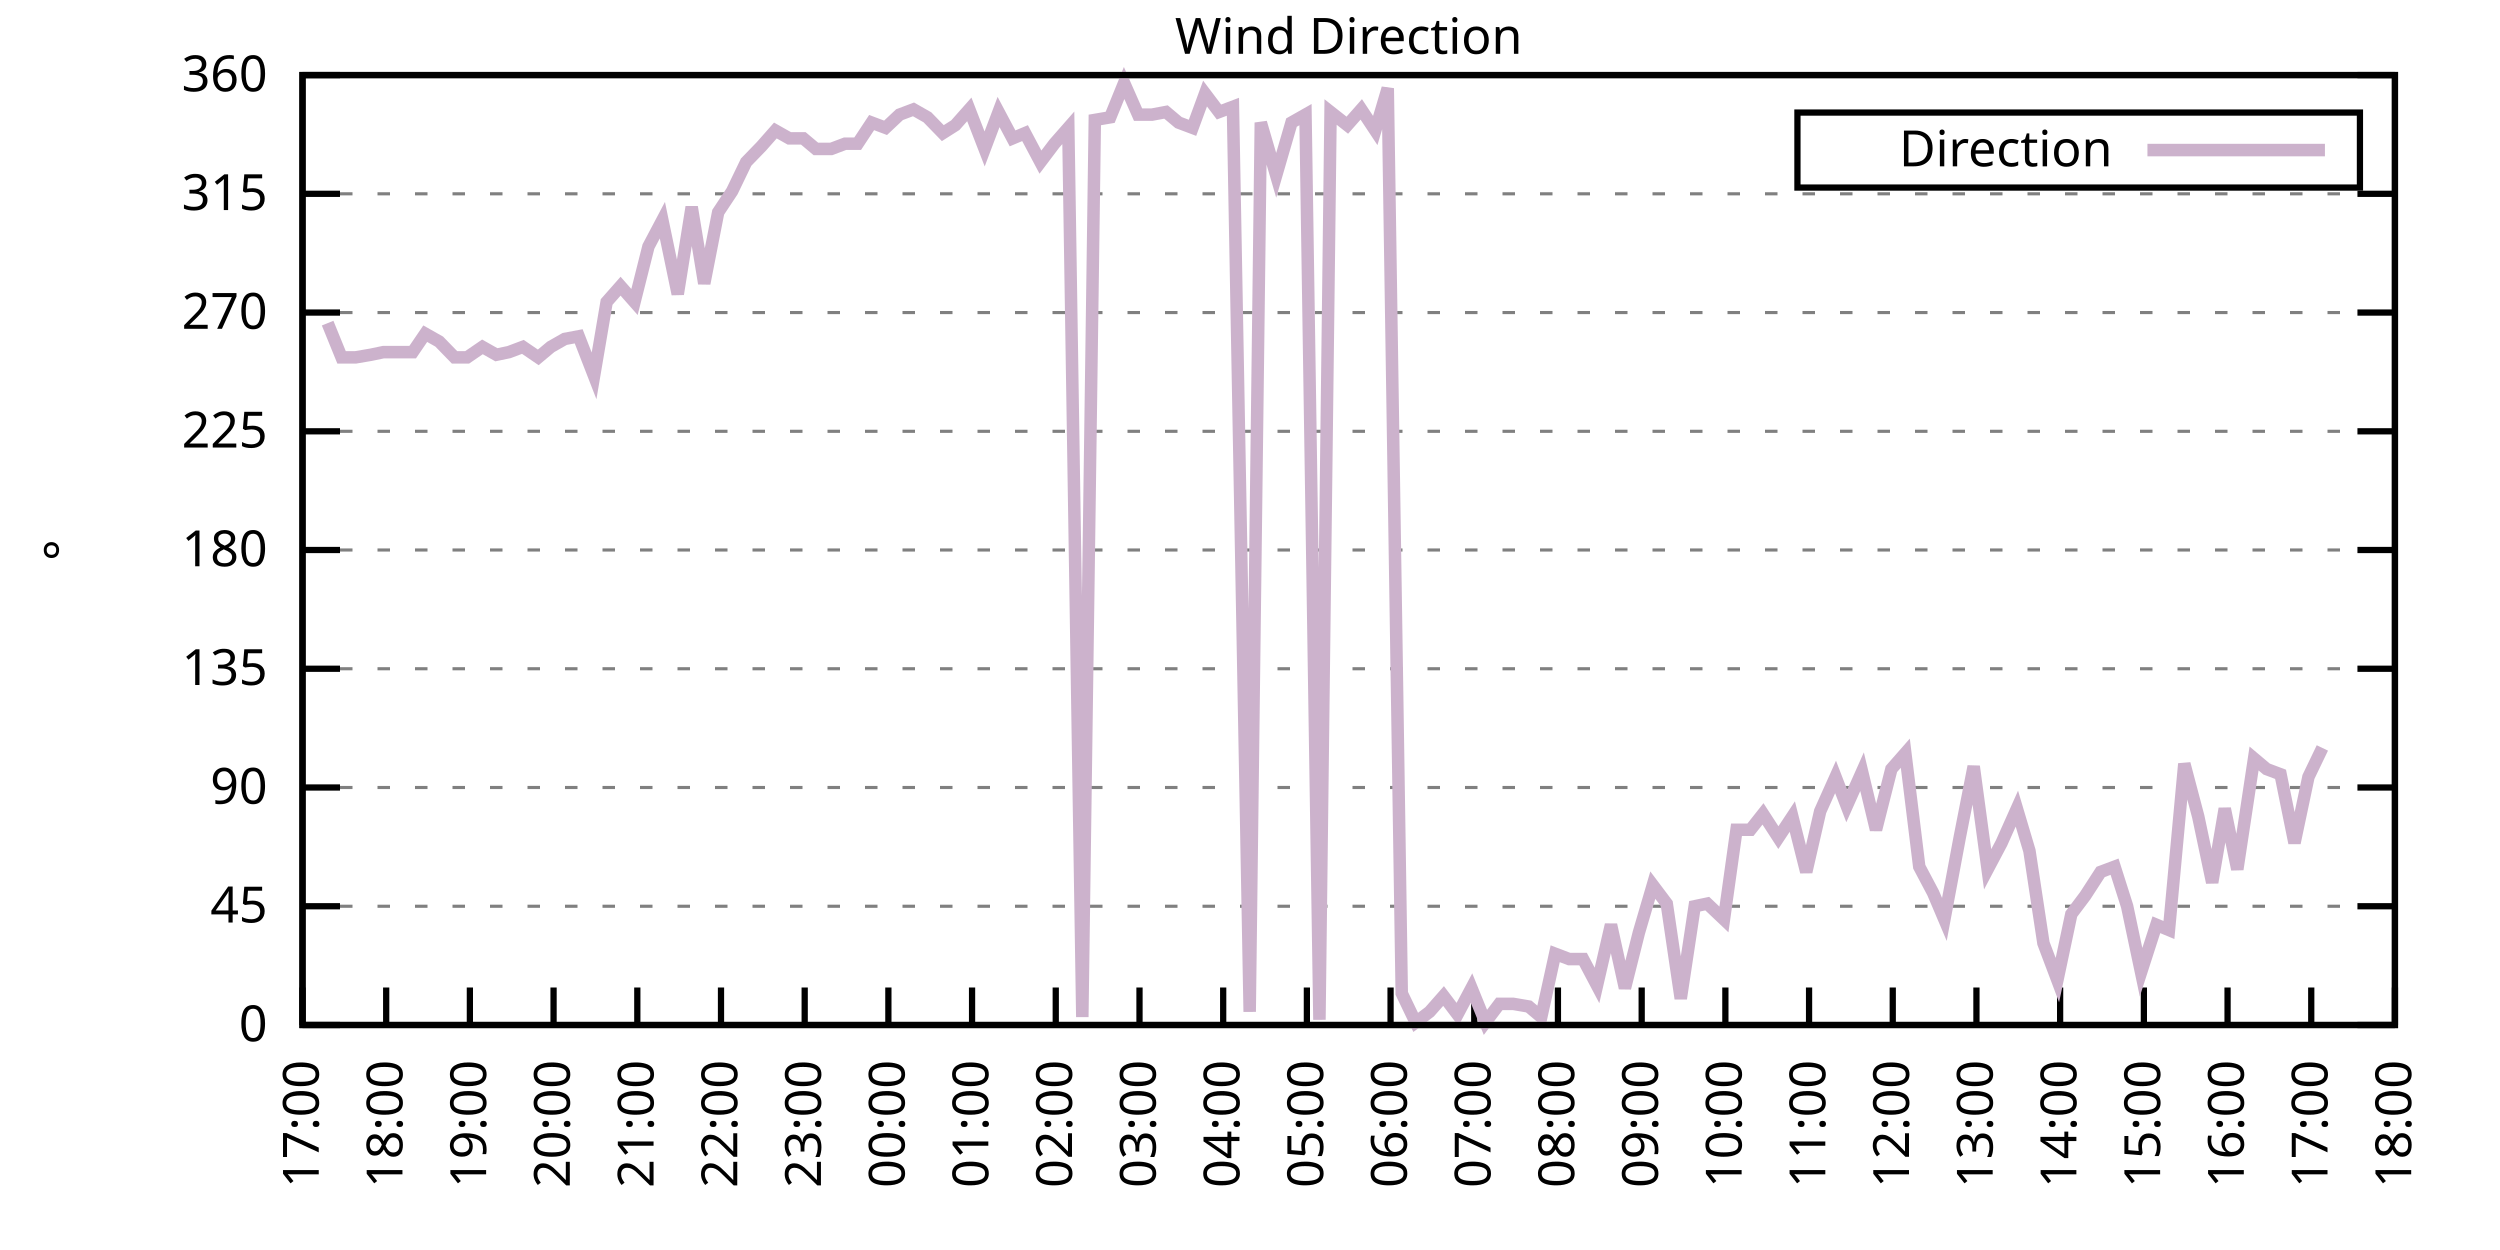
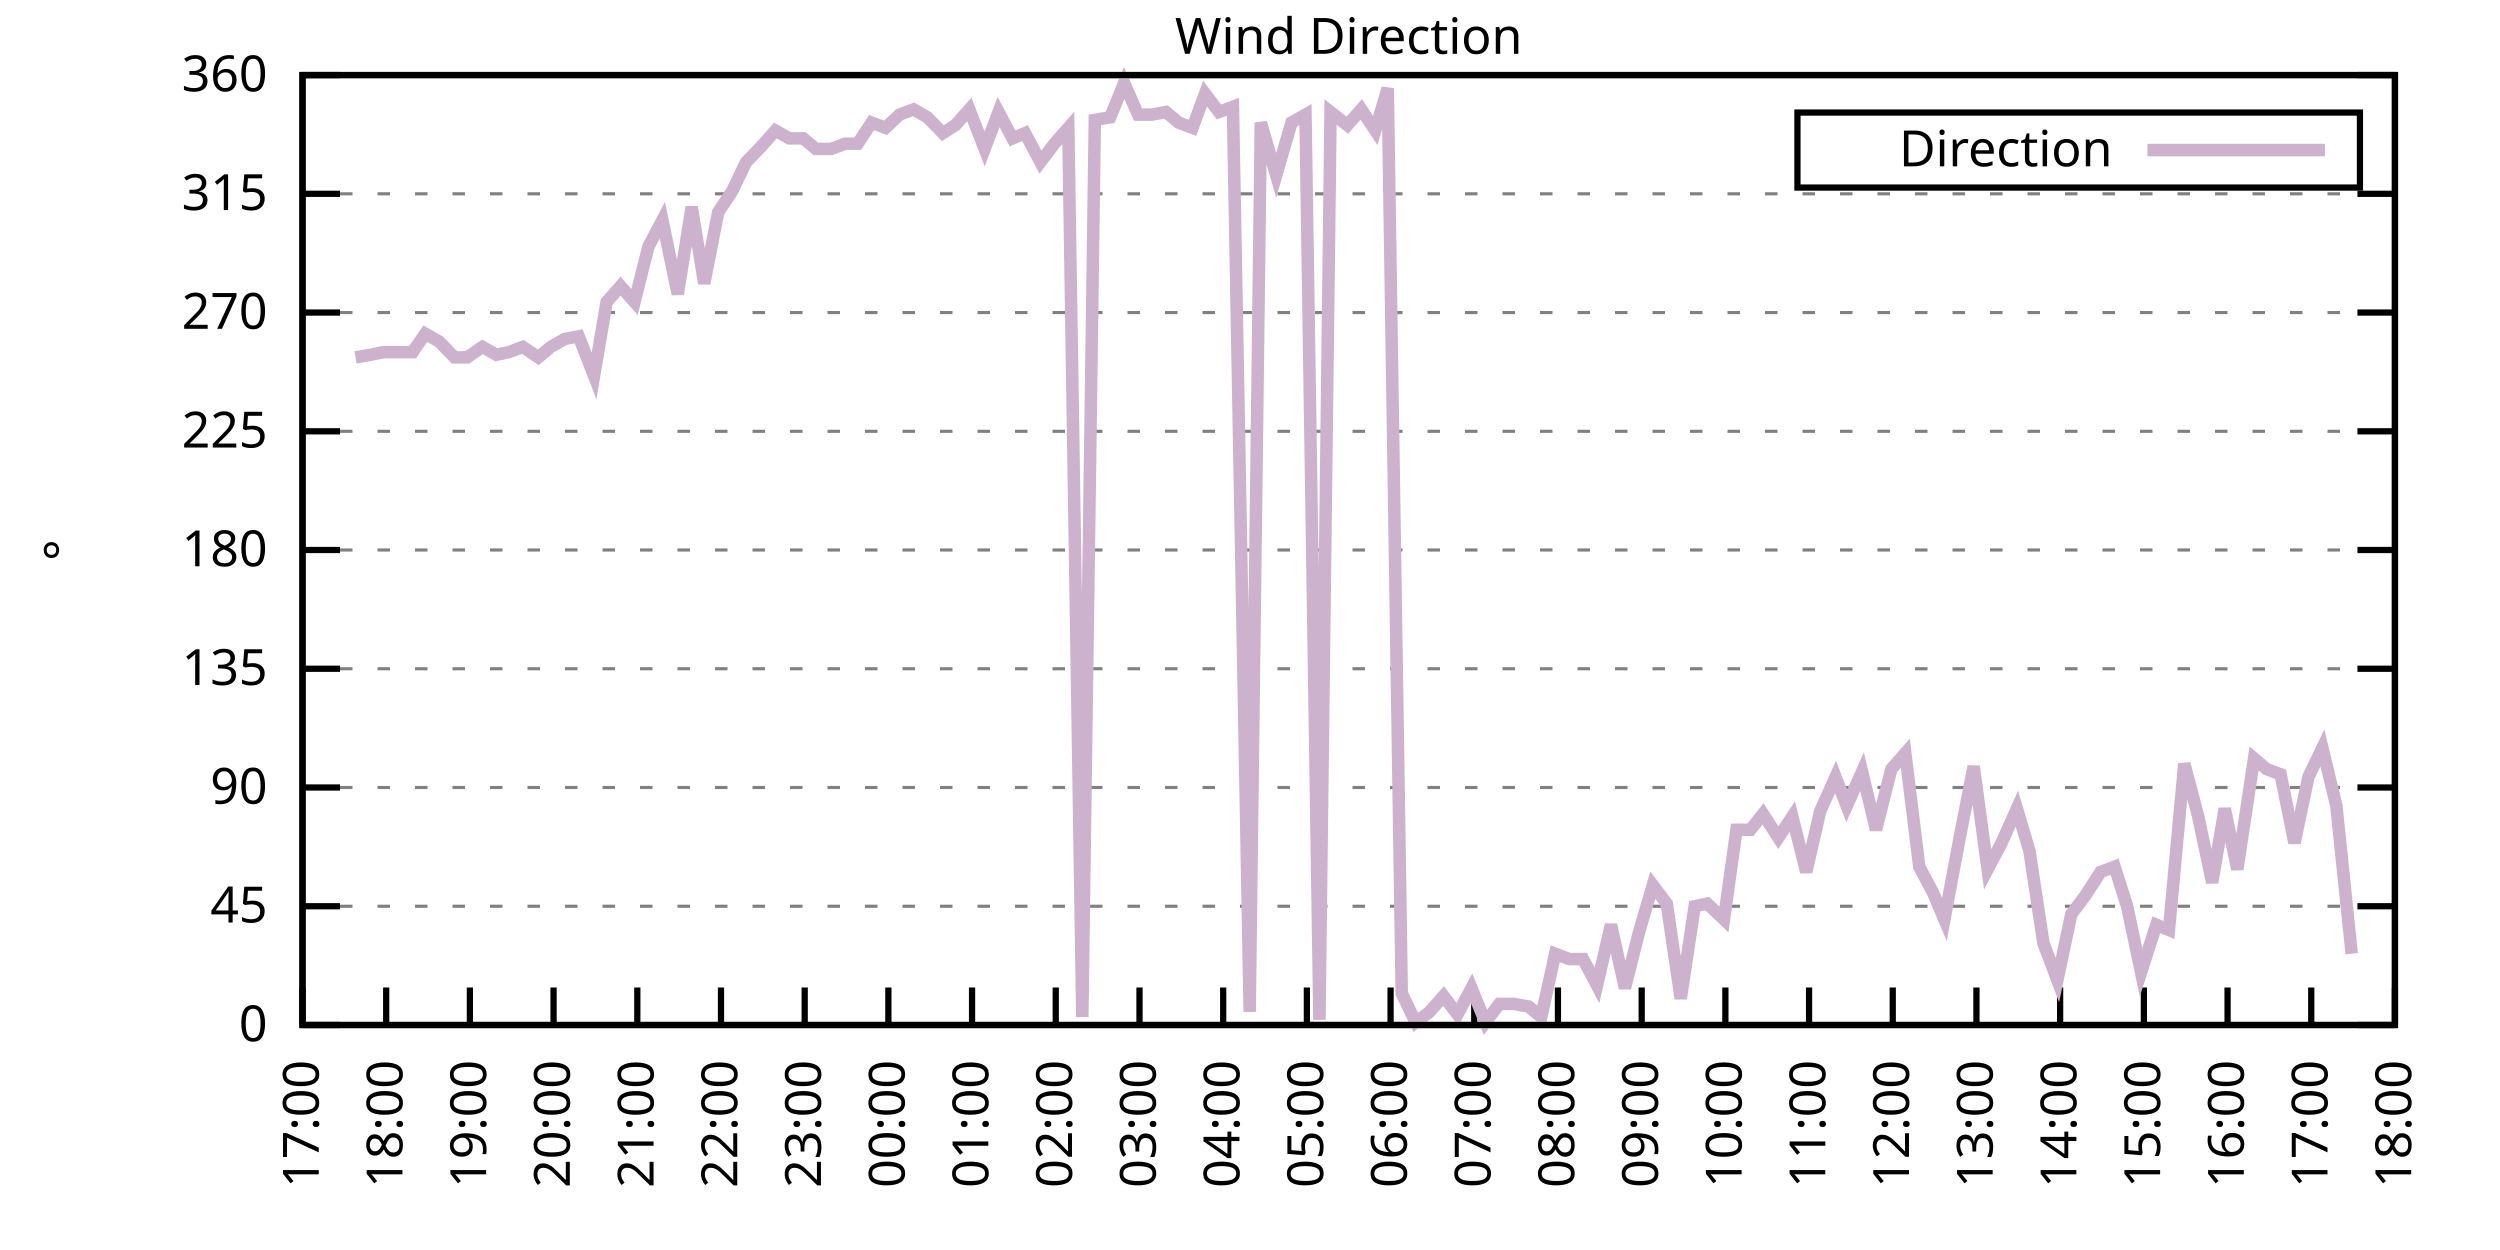
<svg xmlns="http://www.w3.org/2000/svg" xmlns:xlink="http://www.w3.org/1999/xlink" width="400" height="200" viewBox="0 0 400 200">
  <g id="gnuplot_canvas">
    <rect x="0" y="0" width="400" height="200" fill="none" />
    <defs>
      <circle id="gpDot" r="0.5" stroke-width="0.5" stroke="currentColor" />
      <path id="gpPt0" stroke-width="0.333" stroke="currentColor" d="M-1,0 h2 M0,-1 v2" />
      <path id="gpPt1" stroke-width="0.333" stroke="currentColor" d="M-1,-1 L1,1 M1,-1 L-1,1" />
      <path id="gpPt2" stroke-width="0.333" stroke="currentColor" d="M-1,0 L1,0 M0,-1 L0,1 M-1,-1 L1,1 M-1,1 L1,-1" />
      <rect id="gpPt3" stroke-width="0.333" stroke="currentColor" x="-1" y="-1" width="2" height="2" />
      <rect id="gpPt4" stroke-width="0.333" stroke="currentColor" fill="currentColor" x="-1" y="-1" width="2" height="2" />
      <circle id="gpPt5" stroke-width="0.333" stroke="currentColor" cx="0" cy="0" r="1" />
      <use xlink:href="#gpPt5" id="gpPt6" fill="currentColor" stroke="none" />
      <path id="gpPt7" stroke-width="0.333" stroke="currentColor" d="M0,-1.33 L-1.33,0.67 L1.33,0.67 z" />
      <use xlink:href="#gpPt7" id="gpPt8" fill="currentColor" stroke="none" />
      <use xlink:href="#gpPt7" id="gpPt9" stroke="currentColor" transform="rotate(180)" />
      <use xlink:href="#gpPt9" id="gpPt10" fill="currentColor" stroke="none" />
      <use xlink:href="#gpPt3" id="gpPt11" stroke="currentColor" transform="rotate(45)" />
      <use xlink:href="#gpPt11" id="gpPt12" fill="currentColor" stroke="none" />
      <path id="gpPt13" stroke-width="0.333" stroke="currentColor" d="M0,1.330 L1.265,0.411 L0.782,-1.067 L-0.782,-1.076 L-1.265,0.411 z" />
      <use xlink:href="#gpPt13" id="gpPt14" fill="currentColor" stroke="none" />
      <filter id="textbox" filterUnits="objectBoundingBox" x="0" y="0" height="1" width="1">
        <feFlood flood-color="white" flood-opacity="1" result="bgnd" />
        <feComposite in="SourceGraphic" in2="bgnd" operator="atop" />
      </filter>
      <filter id="greybox" filterUnits="objectBoundingBox" x="0" y="0" height="1" width="1">
        <feFlood flood-color="lightgrey" flood-opacity="1" result="grey" />
        <feComposite in="SourceGraphic" in2="grey" operator="atop" />
      </filter>
    </defs>
    <g fill="none" color="white" stroke="currentColor" stroke-width="1.00" stroke-linecap="butt" stroke-linejoin="miter">
</g>
    <g fill="none" color="black" stroke="currentColor" stroke-width="1.00" stroke-linecap="butt" stroke-linejoin="miter">
      <g stroke="none" shape-rendering="crispEdges">
        <polygon fill="rgb(255, 255, 255)" points="48.40,164.00 383.18,164.00 383.18,12.02 48.40,12.02 " />
      </g>
    </g>
    <g fill="none" color="black" stroke="currentColor" stroke-width="1.00" stroke-linecap="butt" stroke-linejoin="miter">
</g>
    <g fill="none" color="black" stroke="black" stroke-width="0.50" stroke-linecap="butt" stroke-linejoin="miter">
</g>
    <g fill="none" color="gray" stroke="currentColor" stroke-width="0.50" stroke-linecap="butt" stroke-linejoin="miter">
      <path stroke="gray" stroke-dasharray="2,4" class="gridline" d="M48.40,164.00 L383.19,164.00  " />
    </g>
    <g fill="none" color="gray" stroke="gray" stroke-width="1.00" stroke-linecap="butt" stroke-linejoin="miter">
</g>
    <g fill="none" color="black" stroke="currentColor" stroke-width="1.00" stroke-linecap="butt" stroke-linejoin="miter">
      <path stroke="black" d="M48.40,164.00 L54.40,164.00 M383.19,164.00 L377.19,164.00  " />
      <g transform="translate(42.80,166.60)" stroke="none" fill="black" font-family="Sans" font-size="8.00" text-anchor="end">
        <text>
          <tspan font-family="Sans"> 0</tspan>
        </text>
      </g>
    </g>
    <g fill="none" color="black" stroke="currentColor" stroke-width="1.00" stroke-linecap="butt" stroke-linejoin="miter">
</g>
    <g fill="none" color="black" stroke="black" stroke-width="0.50" stroke-linecap="butt" stroke-linejoin="miter">
</g>
    <g fill="none" color="gray" stroke="currentColor" stroke-width="0.50" stroke-linecap="butt" stroke-linejoin="miter">
      <path stroke="gray" stroke-dasharray="2,4" class="gridline" d="M48.40,145.00 L383.19,145.00  " />
    </g>
    <g fill="none" color="gray" stroke="gray" stroke-width="1.00" stroke-linecap="butt" stroke-linejoin="miter">
</g>
    <g fill="none" color="black" stroke="currentColor" stroke-width="1.00" stroke-linecap="butt" stroke-linejoin="miter">
      <path stroke="black" d="M48.40,145.00 L54.40,145.00 M383.19,145.00 L377.19,145.00  " />
      <g transform="translate(42.80,147.60)" stroke="none" fill="black" font-family="Sans" font-size="8.00" text-anchor="end">
        <text>
          <tspan font-family="Sans"> 45</tspan>
        </text>
      </g>
    </g>
    <g fill="none" color="black" stroke="currentColor" stroke-width="1.00" stroke-linecap="butt" stroke-linejoin="miter">
</g>
    <g fill="none" color="black" stroke="black" stroke-width="0.50" stroke-linecap="butt" stroke-linejoin="miter">
</g>
    <g fill="none" color="gray" stroke="currentColor" stroke-width="0.50" stroke-linecap="butt" stroke-linejoin="miter">
      <path stroke="gray" stroke-dasharray="2,4" class="gridline" d="M48.40,126.00 L383.19,126.00  " />
    </g>
    <g fill="none" color="gray" stroke="gray" stroke-width="1.00" stroke-linecap="butt" stroke-linejoin="miter">
</g>
    <g fill="none" color="black" stroke="currentColor" stroke-width="1.00" stroke-linecap="butt" stroke-linejoin="miter">
      <path stroke="black" d="M48.40,126.00 L54.40,126.00 M383.19,126.00 L377.19,126.00  " />
      <g transform="translate(42.80,128.60)" stroke="none" fill="black" font-family="Sans" font-size="8.00" text-anchor="end">
        <text>
          <tspan font-family="Sans"> 90</tspan>
        </text>
      </g>
    </g>
    <g fill="none" color="black" stroke="currentColor" stroke-width="1.00" stroke-linecap="butt" stroke-linejoin="miter">
</g>
    <g fill="none" color="black" stroke="black" stroke-width="0.50" stroke-linecap="butt" stroke-linejoin="miter">
</g>
    <g fill="none" color="gray" stroke="currentColor" stroke-width="0.50" stroke-linecap="butt" stroke-linejoin="miter">
      <path stroke="gray" stroke-dasharray="2,4" class="gridline" d="M48.40,107.00 L383.19,107.00  " />
    </g>
    <g fill="none" color="gray" stroke="gray" stroke-width="1.00" stroke-linecap="butt" stroke-linejoin="miter">
</g>
    <g fill="none" color="black" stroke="currentColor" stroke-width="1.00" stroke-linecap="butt" stroke-linejoin="miter">
      <path stroke="black" d="M48.40,107.00 L54.40,107.00 M383.19,107.00 L377.19,107.00  " />
      <g transform="translate(42.80,109.60)" stroke="none" fill="black" font-family="Sans" font-size="8.00" text-anchor="end">
        <text>
          <tspan font-family="Sans"> 135</tspan>
        </text>
      </g>
    </g>
    <g fill="none" color="black" stroke="currentColor" stroke-width="1.00" stroke-linecap="butt" stroke-linejoin="miter">
</g>
    <g fill="none" color="black" stroke="black" stroke-width="0.50" stroke-linecap="butt" stroke-linejoin="miter">
</g>
    <g fill="none" color="gray" stroke="currentColor" stroke-width="0.50" stroke-linecap="butt" stroke-linejoin="miter">
      <path stroke="gray" stroke-dasharray="2,4" class="gridline" d="M48.40,88.00 L383.19,88.00  " />
    </g>
    <g fill="none" color="gray" stroke="gray" stroke-width="1.00" stroke-linecap="butt" stroke-linejoin="miter">
</g>
    <g fill="none" color="black" stroke="currentColor" stroke-width="1.00" stroke-linecap="butt" stroke-linejoin="miter">
      <path stroke="black" d="M48.40,88.00 L54.40,88.00 M383.19,88.00 L377.19,88.00  " />
      <g transform="translate(42.80,90.60)" stroke="none" fill="black" font-family="Sans" font-size="8.00" text-anchor="end">
        <text>
          <tspan font-family="Sans"> 180</tspan>
        </text>
      </g>
    </g>
    <g fill="none" color="black" stroke="currentColor" stroke-width="1.00" stroke-linecap="butt" stroke-linejoin="miter">
</g>
    <g fill="none" color="black" stroke="black" stroke-width="0.50" stroke-linecap="butt" stroke-linejoin="miter">
</g>
    <g fill="none" color="gray" stroke="currentColor" stroke-width="0.50" stroke-linecap="butt" stroke-linejoin="miter">
      <path stroke="gray" stroke-dasharray="2,4" class="gridline" d="M48.40,69.01 L383.19,69.01  " />
    </g>
    <g fill="none" color="gray" stroke="gray" stroke-width="1.00" stroke-linecap="butt" stroke-linejoin="miter">
</g>
    <g fill="none" color="black" stroke="currentColor" stroke-width="1.00" stroke-linecap="butt" stroke-linejoin="miter">
      <path stroke="black" d="M48.40,69.01 L54.40,69.01 M383.19,69.01 L377.19,69.01  " />
      <g transform="translate(42.80,71.61)" stroke="none" fill="black" font-family="Sans" font-size="8.00" text-anchor="end">
        <text>
          <tspan font-family="Sans"> 225</tspan>
        </text>
      </g>
    </g>
    <g fill="none" color="black" stroke="currentColor" stroke-width="1.00" stroke-linecap="butt" stroke-linejoin="miter">
</g>
    <g fill="none" color="black" stroke="black" stroke-width="0.50" stroke-linecap="butt" stroke-linejoin="miter">
</g>
    <g fill="none" color="gray" stroke="currentColor" stroke-width="0.50" stroke-linecap="butt" stroke-linejoin="miter">
      <path stroke="gray" stroke-dasharray="2,4" class="gridline" d="M48.40,50.01 L383.19,50.01  " />
    </g>
    <g fill="none" color="gray" stroke="gray" stroke-width="1.00" stroke-linecap="butt" stroke-linejoin="miter">
</g>
    <g fill="none" color="black" stroke="currentColor" stroke-width="1.00" stroke-linecap="butt" stroke-linejoin="miter">
      <path stroke="black" d="M48.40,50.01 L54.40,50.01 M383.19,50.01 L377.19,50.01  " />
      <g transform="translate(42.80,52.61)" stroke="none" fill="black" font-family="Sans" font-size="8.00" text-anchor="end">
        <text>
          <tspan font-family="Sans"> 270</tspan>
        </text>
      </g>
    </g>
    <g fill="none" color="black" stroke="currentColor" stroke-width="1.00" stroke-linecap="butt" stroke-linejoin="miter">
</g>
    <g fill="none" color="black" stroke="black" stroke-width="0.50" stroke-linecap="butt" stroke-linejoin="miter">
</g>
    <g fill="none" color="gray" stroke="currentColor" stroke-width="0.50" stroke-linecap="butt" stroke-linejoin="miter">
      <path stroke="gray" stroke-dasharray="2,4" class="gridline" d="M48.40,31.01 L383.19,31.01  " />
    </g>
    <g fill="none" color="gray" stroke="gray" stroke-width="1.00" stroke-linecap="butt" stroke-linejoin="miter">
</g>
    <g fill="none" color="black" stroke="currentColor" stroke-width="1.00" stroke-linecap="butt" stroke-linejoin="miter">
      <path stroke="black" d="M48.40,31.01 L54.40,31.01 M383.19,31.01 L377.19,31.01  " />
      <g transform="translate(42.80,33.61)" stroke="none" fill="black" font-family="Sans" font-size="8.00" text-anchor="end">
        <text>
          <tspan font-family="Sans"> 315</tspan>
        </text>
      </g>
    </g>
    <g fill="none" color="black" stroke="currentColor" stroke-width="1.00" stroke-linecap="butt" stroke-linejoin="miter">
</g>
    <g fill="none" color="black" stroke="black" stroke-width="0.50" stroke-linecap="butt" stroke-linejoin="miter">
</g>
    <g fill="none" color="gray" stroke="currentColor" stroke-width="0.50" stroke-linecap="butt" stroke-linejoin="miter">
      <path stroke="gray" stroke-dasharray="2,4" class="gridline" d="M48.40,12.01 L383.19,12.01  " />
    </g>
    <g fill="none" color="gray" stroke="gray" stroke-width="1.00" stroke-linecap="butt" stroke-linejoin="miter">
</g>
    <g fill="none" color="black" stroke="currentColor" stroke-width="1.00" stroke-linecap="butt" stroke-linejoin="miter">
      <path stroke="black" d="M48.40,12.01 L54.40,12.01 M383.19,12.01 L377.19,12.01  " />
      <g transform="translate(42.80,14.61)" stroke="none" fill="black" font-family="Sans" font-size="8.00" text-anchor="end">
        <text>
          <tspan font-family="Sans"> 360</tspan>
        </text>
      </g>
    </g>
    <g fill="none" color="black" stroke="currentColor" stroke-width="1.00" stroke-linecap="butt" stroke-linejoin="miter">
      <path stroke="black" d="M48.40,164.00 L48.40,158.00  " />
      <g transform="translate(51.00,169.60) rotate(270.00)" stroke="none" fill="black" font-family="Sans" font-size="8.00" text-anchor="end">
        <text>
          <tspan font-family="Sans">17:00</tspan>
        </text>
      </g>
    </g>
    <g fill="none" color="black" stroke="currentColor" stroke-width="1.00" stroke-linecap="butt" stroke-linejoin="miter">
      <path stroke="black" d="M61.79,164.00 L61.79,158.00  " />
      <g transform="translate(64.39,169.60) rotate(270.00)" stroke="none" fill="black" font-family="Sans" font-size="8.00" text-anchor="end">
        <text>
          <tspan font-family="Sans">18:00</tspan>
        </text>
      </g>
    </g>
    <g fill="none" color="black" stroke="currentColor" stroke-width="1.00" stroke-linecap="butt" stroke-linejoin="miter">
      <path stroke="black" d="M75.18,164.00 L75.18,158.00  " />
      <g transform="translate(77.78,169.60) rotate(270.00)" stroke="none" fill="black" font-family="Sans" font-size="8.00" text-anchor="end">
        <text>
          <tspan font-family="Sans">19:00</tspan>
        </text>
      </g>
    </g>
    <g fill="none" color="black" stroke="currentColor" stroke-width="1.00" stroke-linecap="butt" stroke-linejoin="miter">
      <path stroke="black" d="M88.57,164.00 L88.57,158.00  " />
      <g transform="translate(91.17,169.60) rotate(270.00)" stroke="none" fill="black" font-family="Sans" font-size="8.00" text-anchor="end">
        <text>
          <tspan font-family="Sans">20:00</tspan>
        </text>
      </g>
    </g>
    <g fill="none" color="black" stroke="currentColor" stroke-width="1.00" stroke-linecap="butt" stroke-linejoin="miter">
      <path stroke="black" d="M101.97,164.00 L101.97,158.00  " />
      <g transform="translate(104.57,169.60) rotate(270.00)" stroke="none" fill="black" font-family="Sans" font-size="8.00" text-anchor="end">
        <text>
          <tspan font-family="Sans">21:00</tspan>
        </text>
      </g>
    </g>
    <g fill="none" color="black" stroke="currentColor" stroke-width="1.00" stroke-linecap="butt" stroke-linejoin="miter">
      <path stroke="black" d="M115.36,164.00 L115.36,158.00  " />
      <g transform="translate(117.96,169.60) rotate(270.00)" stroke="none" fill="black" font-family="Sans" font-size="8.00" text-anchor="end">
        <text>
          <tspan font-family="Sans">22:00</tspan>
        </text>
      </g>
    </g>
    <g fill="none" color="black" stroke="currentColor" stroke-width="1.00" stroke-linecap="butt" stroke-linejoin="miter">
      <path stroke="black" d="M128.75,164.00 L128.75,158.00  " />
      <g transform="translate(131.35,169.60) rotate(270.00)" stroke="none" fill="black" font-family="Sans" font-size="8.00" text-anchor="end">
        <text>
          <tspan font-family="Sans">23:00</tspan>
        </text>
      </g>
    </g>
    <g fill="none" color="black" stroke="currentColor" stroke-width="1.00" stroke-linecap="butt" stroke-linejoin="miter">
      <path stroke="black" d="M142.14,164.00 L142.14,158.00  " />
      <g transform="translate(144.74,169.60) rotate(270.00)" stroke="none" fill="black" font-family="Sans" font-size="8.00" text-anchor="end">
        <text>
          <tspan font-family="Sans">00:00</tspan>
        </text>
      </g>
    </g>
    <g fill="none" color="black" stroke="currentColor" stroke-width="1.00" stroke-linecap="butt" stroke-linejoin="miter">
      <path stroke="black" d="M155.53,164.00 L155.53,158.00  " />
      <g transform="translate(158.13,169.60) rotate(270.00)" stroke="none" fill="black" font-family="Sans" font-size="8.00" text-anchor="end">
        <text>
          <tspan font-family="Sans">01:00</tspan>
        </text>
      </g>
    </g>
    <g fill="none" color="black" stroke="currentColor" stroke-width="1.00" stroke-linecap="butt" stroke-linejoin="miter">
      <path stroke="black" d="M168.92,164.00 L168.92,158.00  " />
      <g transform="translate(171.52,169.60) rotate(270.00)" stroke="none" fill="black" font-family="Sans" font-size="8.00" text-anchor="end">
        <text>
          <tspan font-family="Sans">02:00</tspan>
        </text>
      </g>
    </g>
    <g fill="none" color="black" stroke="currentColor" stroke-width="1.00" stroke-linecap="butt" stroke-linejoin="miter">
      <path stroke="black" d="M182.32,164.00 L182.32,158.00  " />
      <g transform="translate(184.92,169.60) rotate(270.00)" stroke="none" fill="black" font-family="Sans" font-size="8.00" text-anchor="end">
        <text>
          <tspan font-family="Sans">03:00</tspan>
        </text>
      </g>
    </g>
    <g fill="none" color="black" stroke="currentColor" stroke-width="1.00" stroke-linecap="butt" stroke-linejoin="miter">
      <path stroke="black" d="M195.71,164.00 L195.71,158.00  " />
      <g transform="translate(198.31,169.60) rotate(270.00)" stroke="none" fill="black" font-family="Sans" font-size="8.00" text-anchor="end">
        <text>
          <tspan font-family="Sans">04:00</tspan>
        </text>
      </g>
    </g>
    <g fill="none" color="black" stroke="currentColor" stroke-width="1.00" stroke-linecap="butt" stroke-linejoin="miter">
      <path stroke="black" d="M209.10,164.00 L209.10,158.00  " />
      <g transform="translate(211.70,169.60) rotate(270.00)" stroke="none" fill="black" font-family="Sans" font-size="8.00" text-anchor="end">
        <text>
          <tspan font-family="Sans">05:00</tspan>
        </text>
      </g>
    </g>
    <g fill="none" color="black" stroke="currentColor" stroke-width="1.00" stroke-linecap="butt" stroke-linejoin="miter">
      <path stroke="black" d="M222.49,164.00 L222.49,158.00  " />
      <g transform="translate(225.09,169.60) rotate(270.00)" stroke="none" fill="black" font-family="Sans" font-size="8.00" text-anchor="end">
        <text>
          <tspan font-family="Sans">06:00</tspan>
        </text>
      </g>
    </g>
    <g fill="none" color="black" stroke="currentColor" stroke-width="1.00" stroke-linecap="butt" stroke-linejoin="miter">
      <path stroke="black" d="M235.88,164.00 L235.88,158.00  " />
      <g transform="translate(238.48,169.60) rotate(270.00)" stroke="none" fill="black" font-family="Sans" font-size="8.00" text-anchor="end">
        <text>
          <tspan font-family="Sans">07:00</tspan>
        </text>
      </g>
    </g>
    <g fill="none" color="black" stroke="currentColor" stroke-width="1.00" stroke-linecap="butt" stroke-linejoin="miter">
      <path stroke="black" d="M249.27,164.00 L249.27,158.00  " />
      <g transform="translate(251.87,169.60) rotate(270.00)" stroke="none" fill="black" font-family="Sans" font-size="8.00" text-anchor="end">
        <text>
          <tspan font-family="Sans">08:00</tspan>
        </text>
      </g>
    </g>
    <g fill="none" color="black" stroke="currentColor" stroke-width="1.00" stroke-linecap="butt" stroke-linejoin="miter">
      <path stroke="black" d="M262.67,164.00 L262.67,158.00  " />
      <g transform="translate(265.27,169.60) rotate(270.00)" stroke="none" fill="black" font-family="Sans" font-size="8.00" text-anchor="end">
        <text>
          <tspan font-family="Sans">09:00</tspan>
        </text>
      </g>
    </g>
    <g fill="none" color="black" stroke="currentColor" stroke-width="1.00" stroke-linecap="butt" stroke-linejoin="miter">
      <path stroke="black" d="M276.06,164.00 L276.06,158.00  " />
      <g transform="translate(278.66,169.60) rotate(270.00)" stroke="none" fill="black" font-family="Sans" font-size="8.00" text-anchor="end">
        <text>
          <tspan font-family="Sans">10:00</tspan>
        </text>
      </g>
    </g>
    <g fill="none" color="black" stroke="currentColor" stroke-width="1.00" stroke-linecap="butt" stroke-linejoin="miter">
      <path stroke="black" d="M289.45,164.00 L289.45,158.00  " />
      <g transform="translate(292.05,169.60) rotate(270.00)" stroke="none" fill="black" font-family="Sans" font-size="8.00" text-anchor="end">
        <text>
          <tspan font-family="Sans">11:00</tspan>
        </text>
      </g>
    </g>
    <g fill="none" color="black" stroke="currentColor" stroke-width="1.00" stroke-linecap="butt" stroke-linejoin="miter">
      <path stroke="black" d="M302.84,164.00 L302.84,158.00  " />
      <g transform="translate(305.44,169.60) rotate(270.00)" stroke="none" fill="black" font-family="Sans" font-size="8.00" text-anchor="end">
        <text>
          <tspan font-family="Sans">12:00</tspan>
        </text>
      </g>
    </g>
    <g fill="none" color="black" stroke="currentColor" stroke-width="1.00" stroke-linecap="butt" stroke-linejoin="miter">
      <path stroke="black" d="M316.23,164.00 L316.23,158.00  " />
      <g transform="translate(318.83,169.60) rotate(270.00)" stroke="none" fill="black" font-family="Sans" font-size="8.00" text-anchor="end">
        <text>
          <tspan font-family="Sans">13:00</tspan>
        </text>
      </g>
    </g>
    <g fill="none" color="black" stroke="currentColor" stroke-width="1.00" stroke-linecap="butt" stroke-linejoin="miter">
      <path stroke="black" d="M329.62,164.00 L329.62,158.00  " />
      <g transform="translate(332.22,169.60) rotate(270.00)" stroke="none" fill="black" font-family="Sans" font-size="8.00" text-anchor="end">
        <text>
          <tspan font-family="Sans">14:00</tspan>
        </text>
      </g>
    </g>
    <g fill="none" color="black" stroke="currentColor" stroke-width="1.00" stroke-linecap="butt" stroke-linejoin="miter">
      <path stroke="black" d="M343.02,164.00 L343.02,158.00  " />
      <g transform="translate(345.62,169.60) rotate(270.00)" stroke="none" fill="black" font-family="Sans" font-size="8.00" text-anchor="end">
        <text>
          <tspan font-family="Sans">15:00</tspan>
        </text>
      </g>
    </g>
    <g fill="none" color="black" stroke="currentColor" stroke-width="1.00" stroke-linecap="butt" stroke-linejoin="miter">
      <path stroke="black" d="M356.41,164.00 L356.41,158.00  " />
      <g transform="translate(359.01,169.60) rotate(270.00)" stroke="none" fill="black" font-family="Sans" font-size="8.00" text-anchor="end">
        <text>
          <tspan font-family="Sans">16:00</tspan>
        </text>
      </g>
    </g>
    <g fill="none" color="black" stroke="currentColor" stroke-width="1.00" stroke-linecap="butt" stroke-linejoin="miter">
      <path stroke="black" d="M369.80,164.00 L369.80,158.00  " />
      <g transform="translate(372.40,169.60) rotate(270.00)" stroke="none" fill="black" font-family="Sans" font-size="8.00" text-anchor="end">
        <text>
          <tspan font-family="Sans">17:00</tspan>
        </text>
      </g>
    </g>
    <g fill="none" color="black" stroke="currentColor" stroke-width="1.00" stroke-linecap="butt" stroke-linejoin="miter">
      <path stroke="black" d="M383.19,164.00 L383.19,158.00  " />
      <g transform="translate(385.79,169.60) rotate(270.00)" stroke="none" fill="black" font-family="Sans" font-size="8.00" text-anchor="end">
        <text>
          <tspan font-family="Sans">18:00</tspan>
        </text>
      </g>
    </g>
    <g fill="none" color="black" stroke="currentColor" stroke-width="1.00" stroke-linecap="butt" stroke-linejoin="miter">
</g>
    <g fill="none" color="black" stroke="currentColor" stroke-width="1.00" stroke-linecap="butt" stroke-linejoin="miter">
      <path stroke="black" d="M48.40,12.01 L48.40,164.00 L383.19,164.00 L383.19,12.01 L48.40,12.01 Z  " />
    </g>
    <g fill="none" color="black" stroke="currentColor" stroke-width="1.00" stroke-linecap="butt" stroke-linejoin="miter">
</g>
    <g fill="none" color="black" stroke="currentColor" stroke-width="1.00" stroke-linecap="butt" stroke-linejoin="miter">
      <path stroke="black" d="M287.59,30.01 L287.59,18.01 L377.59,18.01 L377.59,30.01 L287.59,30.01 Z  " />
    </g>
    <g id="Wind_direction_plot_1">
      <g fill="none" color="white" stroke="black" stroke-width="2.00" stroke-linecap="butt" stroke-linejoin="miter">
</g>
      <g fill="none" color="black" stroke="currentColor" stroke-width="2.00" stroke-linecap="butt" stroke-linejoin="miter">
        <g transform="translate(337.99,26.61)" stroke="none" fill="black" font-family="Sans" font-size="8.00" text-anchor="end">
          <text>
            <tspan font-family="Sans">Direction</tspan>
          </text>
        </g>
      </g>
      <g fill="none" color="black" stroke="currentColor" stroke-width="2.00" stroke-linecap="butt" stroke-linejoin="miter">
-         <path stroke="rgb(204, 178, 204)" d="M343.59,24.01 L371.99,24.01 M52.42,51.70 L54.65,57.18 L56.88,57.18 L59.34,56.76 L61.35,56.34 L63.58,56.34   L66.03,56.34 L68.04,53.39 L70.27,54.65 L72.73,57.18 L74.74,57.18 L77.19,55.50 L79.42,56.76 L81.43,56.34   L83.66,55.50 L86.12,57.18 L88.13,55.50 L90.36,54.23 L92.59,53.81 L95.05,60.14 L97.06,48.32 L99.29,45.79   L101.52,48.32 L103.75,39.45 L105.98,35.23 L108.44,47.05 L110.67,33.12 L112.68,45.36 L114.91,33.96 L117.14,30.59   L119.38,25.94 L121.83,23.41 L124.06,20.88 L126.29,22.14 L128.53,22.14 L130.54,23.83 L132.99,23.83 L135.22,22.99   L137.23,22.99 L139.46,19.61 L141.69,20.45 L143.93,18.34 L146.16,17.50 L148.39,18.77 L150.85,21.30 L152.85,20.03   L155.09,17.50 L157.54,23.83 L159.77,17.92 L162.01,22.14 L164.01,21.30 L166.47,25.94 L168.70,22.99 L170.93,20.45   L173.17,162.73 L175.17,19.19 L177.63,18.77 L179.86,13.28 L182.09,18.34 L184.32,18.34 L186.56,17.92 L188.57,19.61   L190.80,20.45 L192.81,14.97 L195.04,17.92 L197.27,17.08 L199.95,161.89 L201.73,19.61 L204.19,28.05 L206.64,19.61   L208.88,18.34 L211.11,163.16 L212.89,17.92 L215.57,20.03 L217.80,17.50 L220.04,20.88 L222.04,14.12 L224.28,158.93   L226.51,163.58 L228.74,161.89 L230.97,159.36 L233.20,162.31 L235.44,158.09 L237.67,163.58 L239.90,160.62 L242.13,160.62   L244.59,161.04 L246.60,162.73 L248.83,152.60 L251.06,153.45 L253.29,153.45 L255.52,157.67 L257.76,147.96 L259.99,158.09   L262.22,149.22 L264.45,141.62 L266.68,144.58 L268.92,159.78 L271.15,145.00 L273.16,144.58 L275.83,147.11 L277.84,132.76   L280.07,132.76 L282.08,130.22 L284.54,134.02 L286.77,130.65 L289.00,139.51 L291.23,129.80 L293.69,124.31 L295.48,128.96   L297.93,123.47 L300.16,132.76 L302.62,123.05 L304.85,120.51 L307.08,138.67 L309.31,142.89 L311.10,147.11 L313.55,134.02   L315.79,122.62 L318.02,139.09 L320.25,134.87 L322.70,129.38 L324.71,136.14 L326.95,150.91 L329.18,156.82 L331.41,146.27   L333.64,143.31 L336.10,139.51 L338.33,138.67 L340.34,145.00 L342.57,155.56 L345.02,147.96 L347.03,148.80 L349.49,122.20   L351.72,130.65 L353.95,141.20 L355.96,129.38 L357.97,139.09 L360.65,121.36 L362.66,123.05 L364.89,123.89 L367.12,134.87   L369.35,124.31 L371.58,119.67  " />
+         <path stroke="rgb(204, 178, 204)" d="M343.59,24.01 L371.99,24.01 M56.88,57.18 L59.34,56.76 L61.35,56.34 L63.58,56.34 L66.03,56.34 L68.04,53.39   L70.27,54.65 L72.73,57.18 L74.74,57.18 L77.19,55.50 L79.42,56.76 L81.43,56.34 L83.66,55.50 L86.12,57.18   L88.13,55.50 L90.36,54.23 L92.59,53.81 L95.05,60.14 L97.06,48.32 L99.29,45.79 L101.52,48.32 L103.75,39.45   L105.98,35.23 L108.44,47.05 L110.67,33.12 L112.68,45.36 L114.91,33.96 L117.14,30.59 L119.38,25.94 L121.83,23.41   L124.06,20.88 L126.29,22.14 L128.53,22.14 L130.54,23.83 L132.99,23.83 L135.22,22.99 L137.23,22.99 L139.46,19.61   L141.69,20.45 L143.93,18.34 L146.16,17.50 L148.39,18.77 L150.85,21.30 L152.85,20.03 L155.09,17.50 L157.54,23.83   L159.77,17.92 L162.01,22.14 L164.01,21.30 L166.47,25.94 L168.70,22.99 L170.93,20.45 L173.17,162.73 L175.17,19.19   L177.63,18.77 L179.86,13.28 L182.09,18.34 L184.32,18.34 L186.56,17.92 L188.57,19.61 L190.80,20.45 L192.81,14.97   L195.04,17.92 L197.27,17.08 L199.95,161.89 L201.73,19.61 L204.19,28.05 L206.64,19.61 L208.88,18.34 L211.11,163.16   L212.89,17.92 L215.57,20.03 L217.80,17.50 L220.04,20.88 L222.04,14.12 L224.28,158.93 L226.51,163.58 L228.74,161.89   L230.97,159.36 L233.20,162.31 L235.44,158.09 L237.67,163.58 L239.90,160.62 L242.13,160.62 L244.59,161.04 L246.60,162.73   L248.83,152.60 L251.06,153.45 L253.29,153.45 L255.52,157.67 L257.76,147.96 L259.99,158.09 L262.22,149.22 L264.45,141.62   L266.68,144.58 L268.92,159.78 L271.15,145.00 L273.16,144.58 L275.83,147.11 L277.84,132.76 L280.07,132.76 L282.08,130.22   L284.54,134.02 L286.77,130.65 L289.00,139.51 L291.23,129.80 L293.69,124.31 L295.48,128.96 L297.93,123.47 L300.16,132.76   L302.62,123.05 L304.85,120.51 L307.08,138.67 L309.31,142.89 L311.10,147.11 L313.55,134.02 L315.79,122.62 L318.02,139.09   L320.25,134.87 L322.70,129.38 L324.71,136.14 L326.95,150.91 L329.18,156.82 L331.41,146.27 L333.64,143.31 L336.10,139.51   L338.33,138.67 L340.34,145.00 L342.57,155.56 L345.02,147.96 L347.03,148.80 L349.49,122.20 L351.72,130.65 L353.95,141.20   L355.96,129.38 L357.97,139.09 L360.65,121.36 L362.66,123.05 L364.89,123.89 L367.12,134.87 L369.35,124.31 L371.58,119.67   L373.82,128.96 L376.27,152.60  " />
      </g>
    </g>
    <g fill="none" color="black" stroke="currentColor" stroke-width="2.00" stroke-linecap="butt" stroke-linejoin="miter">
</g>
    <g fill="none" color="black" stroke="black" stroke-width="1.00" stroke-linecap="butt" stroke-linejoin="miter">
</g>
    <g fill="none" color="black" stroke="currentColor" stroke-width="1.00" stroke-linecap="butt" stroke-linejoin="miter">
      <path stroke="black" d="M48.40,12.01 L48.40,164.00 L383.19,164.00 L383.19,12.01 L48.40,12.01 Z  " />
      <g transform="translate(12.80,88.01) rotate(270.00)" stroke="none" fill="black" font-family="Sans" font-size="8.00" text-anchor="middle">
        <text>
          <tspan font-family="Sans">°</tspan>
        </text>
      </g>
    </g>
    <g fill="none" color="black" stroke="currentColor" stroke-width="1.00" stroke-linecap="butt" stroke-linejoin="miter">
</g>
    <g fill="none" color="black" stroke="currentColor" stroke-width="1.00" stroke-linecap="butt" stroke-linejoin="miter">
      <g transform="translate(215.79,8.61)" stroke="none" fill="black" font-family="Sans" font-size="8.00" text-anchor="middle">
        <text>
          <tspan font-family="Sans">Wind Direction</tspan>
        </text>
      </g>
    </g>
    <g fill="none" color="black" stroke="currentColor" stroke-width="1.00" stroke-linecap="butt" stroke-linejoin="miter">
</g>
  </g>
</svg>
